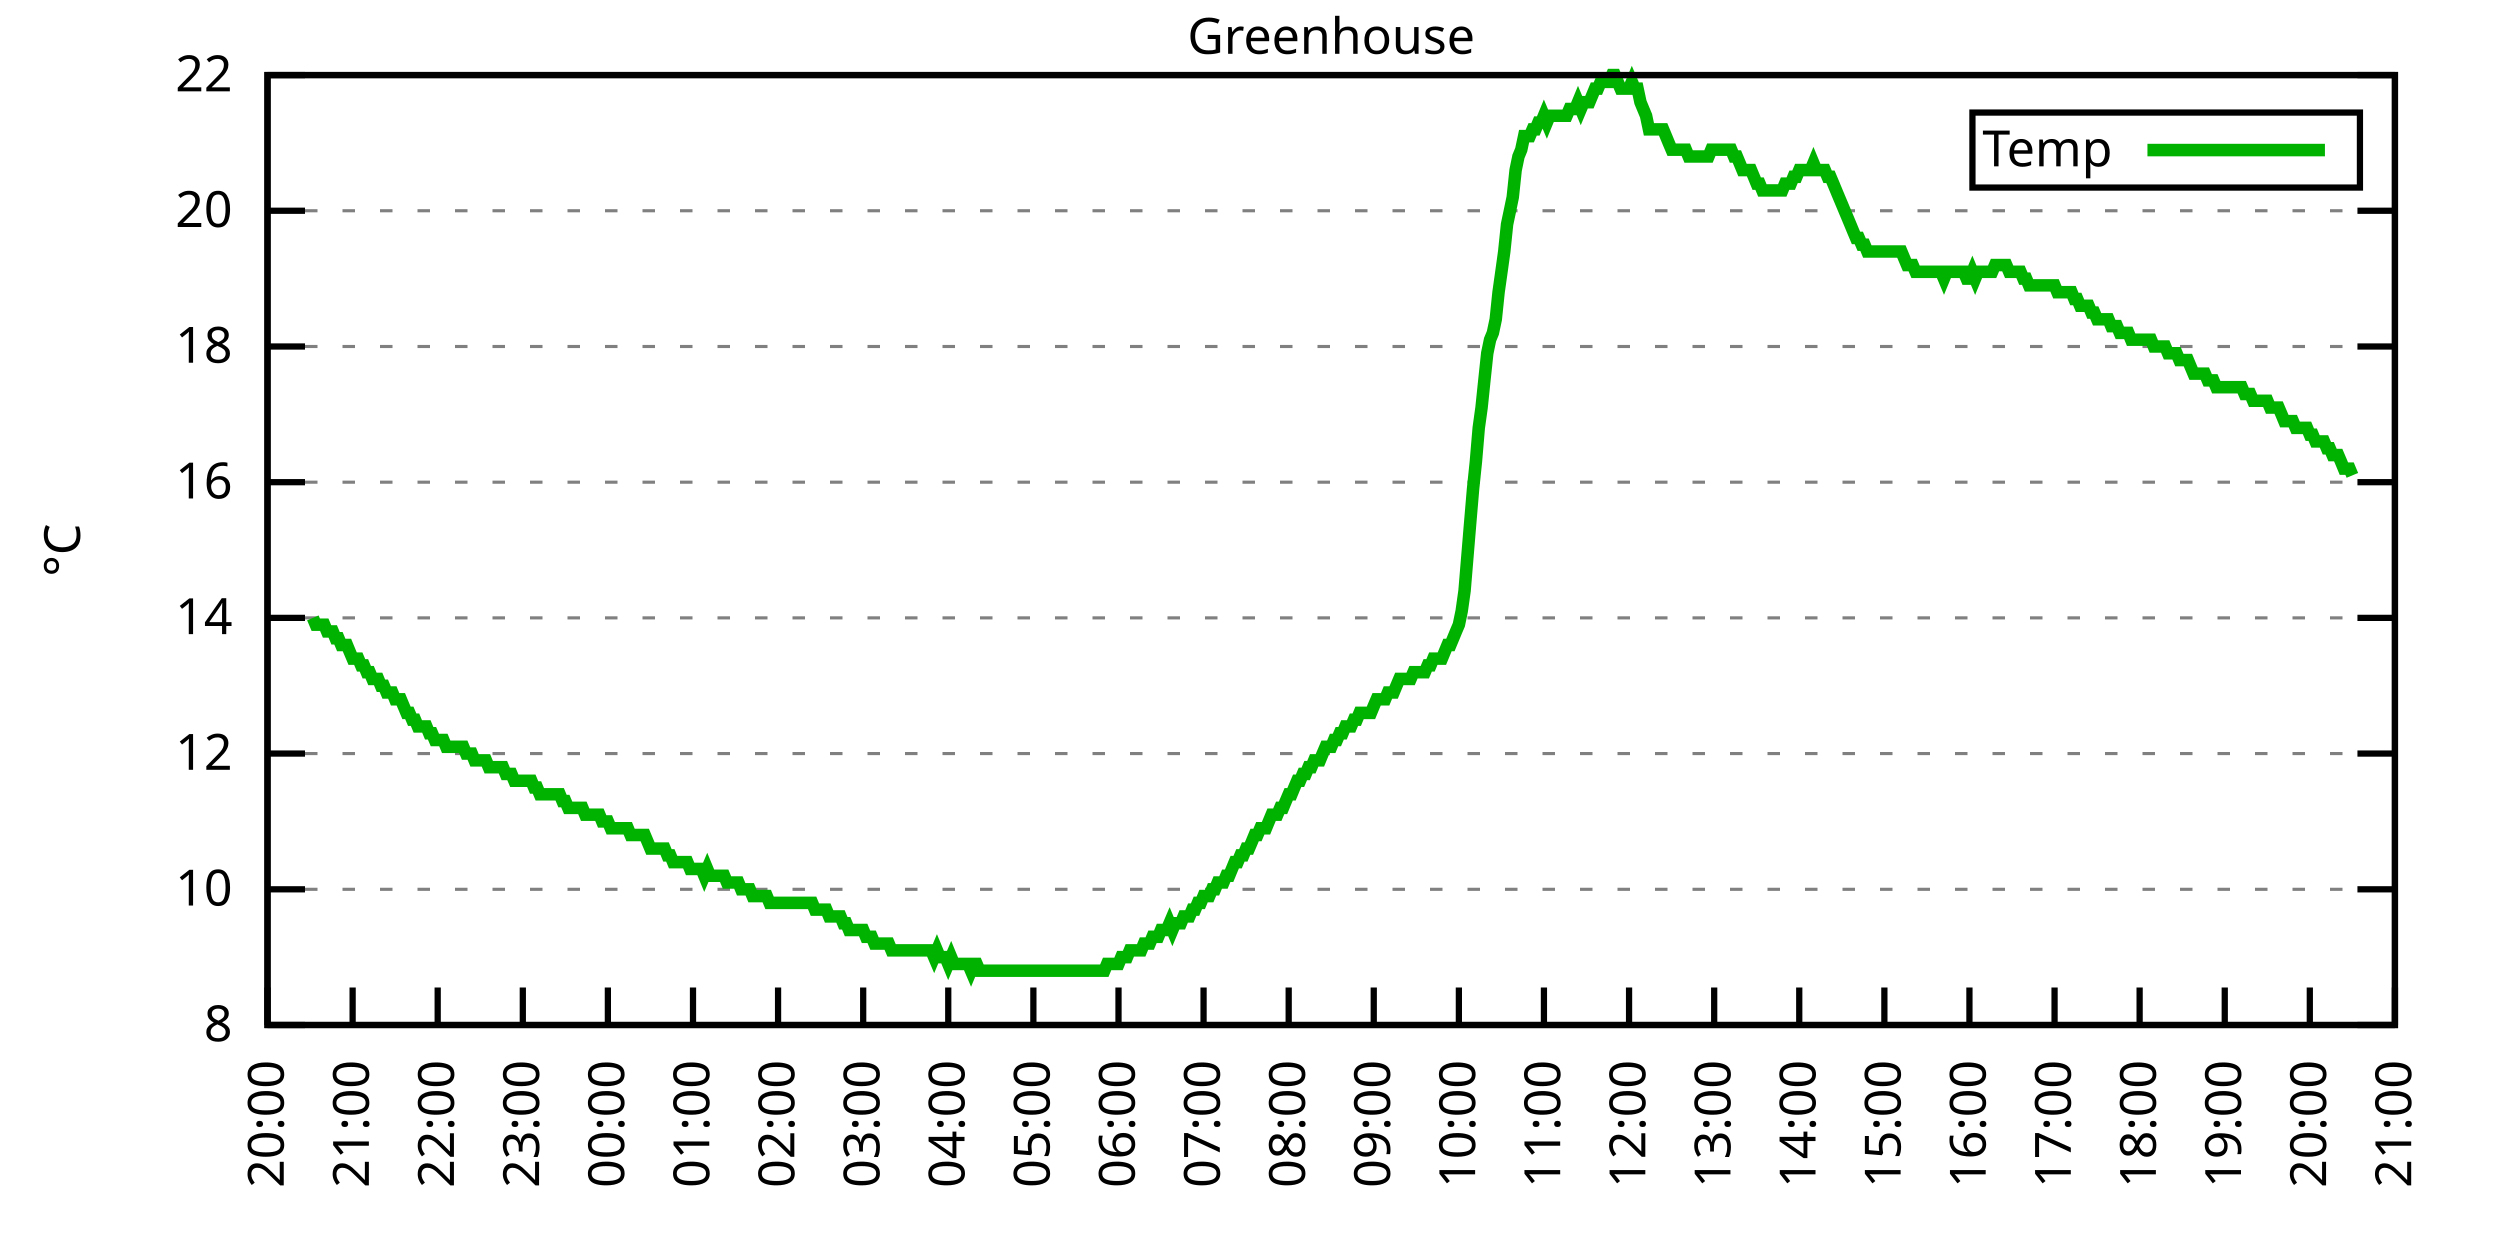
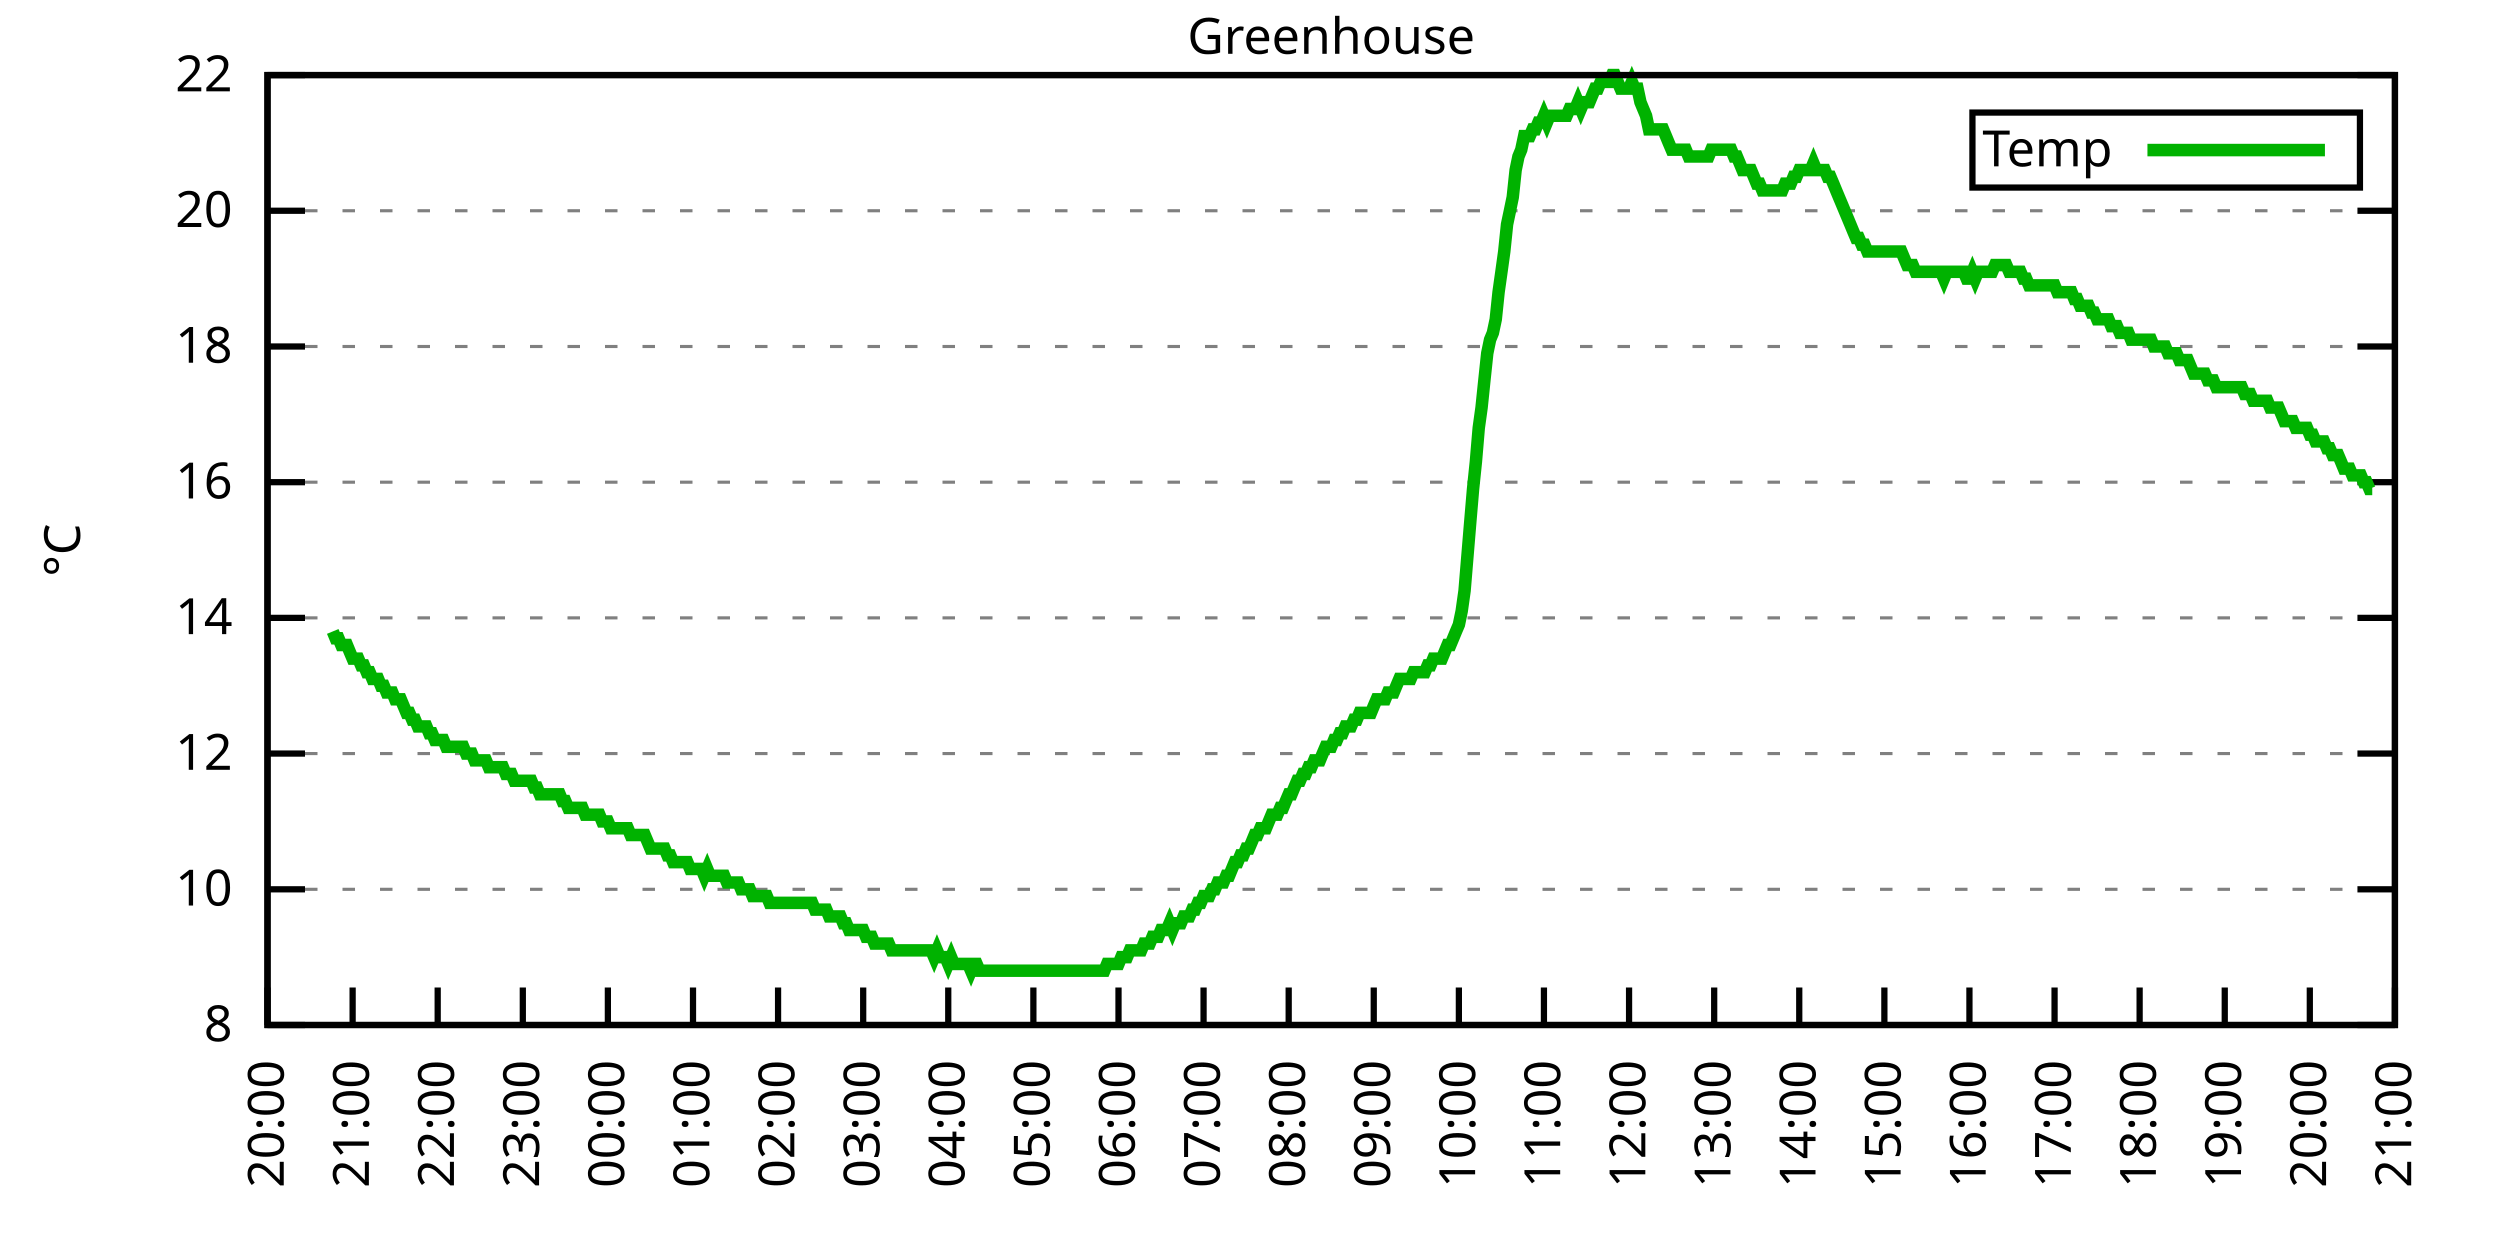
<svg xmlns="http://www.w3.org/2000/svg" xmlns:xlink="http://www.w3.org/1999/xlink" width="400" height="200" viewBox="0 0 400 200">
  <g id="gnuplot_canvas">
    <rect x="0" y="0" width="400" height="200" fill="none" />
    <defs>
      <circle id="gpDot" r="0.5" stroke-width="0.5" stroke="currentColor" />
      <path id="gpPt0" stroke-width="0.333" stroke="currentColor" d="M-1,0 h2 M0,-1 v2" />
      <path id="gpPt1" stroke-width="0.333" stroke="currentColor" d="M-1,-1 L1,1 M1,-1 L-1,1" />
      <path id="gpPt2" stroke-width="0.333" stroke="currentColor" d="M-1,0 L1,0 M0,-1 L0,1 M-1,-1 L1,1 M-1,1 L1,-1" />
      <rect id="gpPt3" stroke-width="0.333" stroke="currentColor" x="-1" y="-1" width="2" height="2" />
      <rect id="gpPt4" stroke-width="0.333" stroke="currentColor" fill="currentColor" x="-1" y="-1" width="2" height="2" />
      <circle id="gpPt5" stroke-width="0.333" stroke="currentColor" cx="0" cy="0" r="1" />
      <use xlink:href="#gpPt5" id="gpPt6" fill="currentColor" stroke="none" />
      <path id="gpPt7" stroke-width="0.333" stroke="currentColor" d="M0,-1.33 L-1.33,0.67 L1.33,0.67 z" />
      <use xlink:href="#gpPt7" id="gpPt8" fill="currentColor" stroke="none" />
      <use xlink:href="#gpPt7" id="gpPt9" stroke="currentColor" transform="rotate(180)" />
      <use xlink:href="#gpPt9" id="gpPt10" fill="currentColor" stroke="none" />
      <use xlink:href="#gpPt3" id="gpPt11" stroke="currentColor" transform="rotate(45)" />
      <use xlink:href="#gpPt11" id="gpPt12" fill="currentColor" stroke="none" />
      <path id="gpPt13" stroke-width="0.333" stroke="currentColor" d="M0,1.330 L1.265,0.411 L0.782,-1.067 L-0.782,-1.076 L-1.265,0.411 z" />
      <use xlink:href="#gpPt13" id="gpPt14" fill="currentColor" stroke="none" />
      <filter id="textbox" filterUnits="objectBoundingBox" x="0" y="0" height="1" width="1">
        <feFlood flood-color="white" flood-opacity="1" result="bgnd" />
        <feComposite in="SourceGraphic" in2="bgnd" operator="atop" />
      </filter>
      <filter id="greybox" filterUnits="objectBoundingBox" x="0" y="0" height="1" width="1">
        <feFlood flood-color="lightgrey" flood-opacity="1" result="grey" />
        <feComposite in="SourceGraphic" in2="grey" operator="atop" />
      </filter>
    </defs>
    <g fill="none" color="white" stroke="currentColor" stroke-width="1.00" stroke-linecap="butt" stroke-linejoin="miter">
</g>
    <g fill="none" color="black" stroke="currentColor" stroke-width="1.00" stroke-linecap="butt" stroke-linejoin="miter">
      <g stroke="none" shape-rendering="crispEdges">
        <polygon fill="rgb(255, 255, 255)" points="42.80,164.00 383.18,164.00 383.18,12.02 42.80,12.02 " />
      </g>
    </g>
    <g fill="none" color="black" stroke="currentColor" stroke-width="1.00" stroke-linecap="butt" stroke-linejoin="miter">
</g>
    <g fill="none" color="black" stroke="black" stroke-width="0.50" stroke-linecap="butt" stroke-linejoin="miter">
</g>
    <g fill="none" color="gray" stroke="currentColor" stroke-width="0.50" stroke-linecap="butt" stroke-linejoin="miter">
      <path stroke="gray" stroke-dasharray="2,4" class="gridline" d="M42.80,164.00 L383.19,164.00  " />
    </g>
    <g fill="none" color="gray" stroke="gray" stroke-width="1.00" stroke-linecap="butt" stroke-linejoin="miter">
</g>
    <g fill="none" color="black" stroke="currentColor" stroke-width="1.00" stroke-linecap="butt" stroke-linejoin="miter">
      <path stroke="black" d="M42.80,164.00 L48.80,164.00 M383.19,164.00 L377.19,164.00  " />
      <g transform="translate(37.20,166.60)" stroke="none" fill="black" font-family="Sans" font-size="8.00" text-anchor="end">
        <text>
          <tspan font-family="Sans"> 8</tspan>
        </text>
      </g>
    </g>
    <g fill="none" color="black" stroke="currentColor" stroke-width="1.00" stroke-linecap="butt" stroke-linejoin="miter">
</g>
    <g fill="none" color="black" stroke="black" stroke-width="0.50" stroke-linecap="butt" stroke-linejoin="miter">
</g>
    <g fill="none" color="gray" stroke="currentColor" stroke-width="0.50" stroke-linecap="butt" stroke-linejoin="miter">
      <path stroke="gray" stroke-dasharray="2,4" class="gridline" d="M42.80,142.29 L383.19,142.29  " />
    </g>
    <g fill="none" color="gray" stroke="gray" stroke-width="1.00" stroke-linecap="butt" stroke-linejoin="miter">
</g>
    <g fill="none" color="black" stroke="currentColor" stroke-width="1.00" stroke-linecap="butt" stroke-linejoin="miter">
      <path stroke="black" d="M42.80,142.29 L48.80,142.29 M383.19,142.29 L377.19,142.29  " />
      <g transform="translate(37.20,144.89)" stroke="none" fill="black" font-family="Sans" font-size="8.00" text-anchor="end">
        <text>
          <tspan font-family="Sans"> 10</tspan>
        </text>
      </g>
    </g>
    <g fill="none" color="black" stroke="currentColor" stroke-width="1.00" stroke-linecap="butt" stroke-linejoin="miter">
</g>
    <g fill="none" color="black" stroke="black" stroke-width="0.50" stroke-linecap="butt" stroke-linejoin="miter">
</g>
    <g fill="none" color="gray" stroke="currentColor" stroke-width="0.50" stroke-linecap="butt" stroke-linejoin="miter">
      <path stroke="gray" stroke-dasharray="2,4" class="gridline" d="M42.80,120.57 L383.19,120.57  " />
    </g>
    <g fill="none" color="gray" stroke="gray" stroke-width="1.00" stroke-linecap="butt" stroke-linejoin="miter">
</g>
    <g fill="none" color="black" stroke="currentColor" stroke-width="1.00" stroke-linecap="butt" stroke-linejoin="miter">
      <path stroke="black" d="M42.80,120.57 L48.80,120.57 M383.19,120.57 L377.19,120.57  " />
      <g transform="translate(37.20,123.17)" stroke="none" fill="black" font-family="Sans" font-size="8.00" text-anchor="end">
        <text>
          <tspan font-family="Sans"> 12</tspan>
        </text>
      </g>
    </g>
    <g fill="none" color="black" stroke="currentColor" stroke-width="1.00" stroke-linecap="butt" stroke-linejoin="miter">
</g>
    <g fill="none" color="black" stroke="black" stroke-width="0.50" stroke-linecap="butt" stroke-linejoin="miter">
</g>
    <g fill="none" color="gray" stroke="currentColor" stroke-width="0.50" stroke-linecap="butt" stroke-linejoin="miter">
      <path stroke="gray" stroke-dasharray="2,4" class="gridline" d="M42.80,98.86 L383.19,98.86  " />
    </g>
    <g fill="none" color="gray" stroke="gray" stroke-width="1.00" stroke-linecap="butt" stroke-linejoin="miter">
</g>
    <g fill="none" color="black" stroke="currentColor" stroke-width="1.00" stroke-linecap="butt" stroke-linejoin="miter">
      <path stroke="black" d="M42.80,98.86 L48.80,98.86 M383.19,98.86 L377.19,98.86  " />
      <g transform="translate(37.20,101.46)" stroke="none" fill="black" font-family="Sans" font-size="8.00" text-anchor="end">
        <text>
          <tspan font-family="Sans"> 14</tspan>
        </text>
      </g>
    </g>
    <g fill="none" color="black" stroke="currentColor" stroke-width="1.00" stroke-linecap="butt" stroke-linejoin="miter">
</g>
    <g fill="none" color="black" stroke="black" stroke-width="0.50" stroke-linecap="butt" stroke-linejoin="miter">
</g>
    <g fill="none" color="gray" stroke="currentColor" stroke-width="0.50" stroke-linecap="butt" stroke-linejoin="miter">
      <path stroke="gray" stroke-dasharray="2,4" class="gridline" d="M42.80,77.15 L383.19,77.15  " />
    </g>
    <g fill="none" color="gray" stroke="gray" stroke-width="1.00" stroke-linecap="butt" stroke-linejoin="miter">
</g>
    <g fill="none" color="black" stroke="currentColor" stroke-width="1.00" stroke-linecap="butt" stroke-linejoin="miter">
      <path stroke="black" d="M42.80,77.15 L48.80,77.15 M383.19,77.15 L377.19,77.15  " />
      <g transform="translate(37.20,79.75)" stroke="none" fill="black" font-family="Sans" font-size="8.00" text-anchor="end">
        <text>
          <tspan font-family="Sans"> 16</tspan>
        </text>
      </g>
    </g>
    <g fill="none" color="black" stroke="currentColor" stroke-width="1.00" stroke-linecap="butt" stroke-linejoin="miter">
</g>
    <g fill="none" color="black" stroke="black" stroke-width="0.50" stroke-linecap="butt" stroke-linejoin="miter">
</g>
    <g fill="none" color="gray" stroke="currentColor" stroke-width="0.50" stroke-linecap="butt" stroke-linejoin="miter">
      <path stroke="gray" stroke-dasharray="2,4" class="gridline" d="M42.80,55.44 L383.19,55.44  " />
    </g>
    <g fill="none" color="gray" stroke="gray" stroke-width="1.00" stroke-linecap="butt" stroke-linejoin="miter">
</g>
    <g fill="none" color="black" stroke="currentColor" stroke-width="1.00" stroke-linecap="butt" stroke-linejoin="miter">
      <path stroke="black" d="M42.80,55.44 L48.80,55.44 M383.19,55.44 L377.19,55.44  " />
      <g transform="translate(37.20,58.04)" stroke="none" fill="black" font-family="Sans" font-size="8.00" text-anchor="end">
        <text>
          <tspan font-family="Sans"> 18</tspan>
        </text>
      </g>
    </g>
    <g fill="none" color="black" stroke="currentColor" stroke-width="1.00" stroke-linecap="butt" stroke-linejoin="miter">
</g>
    <g fill="none" color="black" stroke="black" stroke-width="0.50" stroke-linecap="butt" stroke-linejoin="miter">
</g>
    <g fill="none" color="gray" stroke="currentColor" stroke-width="0.50" stroke-linecap="butt" stroke-linejoin="miter">
      <path stroke="gray" stroke-dasharray="2,4" class="gridline" d="M42.80,33.72 L383.19,33.72  " />
    </g>
    <g fill="none" color="gray" stroke="gray" stroke-width="1.00" stroke-linecap="butt" stroke-linejoin="miter">
</g>
    <g fill="none" color="black" stroke="currentColor" stroke-width="1.00" stroke-linecap="butt" stroke-linejoin="miter">
      <path stroke="black" d="M42.80,33.72 L48.80,33.72 M383.19,33.72 L377.19,33.72  " />
      <g transform="translate(37.20,36.32)" stroke="none" fill="black" font-family="Sans" font-size="8.00" text-anchor="end">
        <text>
          <tspan font-family="Sans"> 20</tspan>
        </text>
      </g>
    </g>
    <g fill="none" color="black" stroke="currentColor" stroke-width="1.00" stroke-linecap="butt" stroke-linejoin="miter">
</g>
    <g fill="none" color="black" stroke="black" stroke-width="0.50" stroke-linecap="butt" stroke-linejoin="miter">
</g>
    <g fill="none" color="gray" stroke="currentColor" stroke-width="0.50" stroke-linecap="butt" stroke-linejoin="miter">
      <path stroke="gray" stroke-dasharray="2,4" class="gridline" d="M42.80,12.01 L383.19,12.01  " />
    </g>
    <g fill="none" color="gray" stroke="gray" stroke-width="1.00" stroke-linecap="butt" stroke-linejoin="miter">
</g>
    <g fill="none" color="black" stroke="currentColor" stroke-width="1.00" stroke-linecap="butt" stroke-linejoin="miter">
      <path stroke="black" d="M42.80,12.01 L48.80,12.01 M383.19,12.01 L377.19,12.01  " />
      <g transform="translate(37.20,14.61)" stroke="none" fill="black" font-family="Sans" font-size="8.00" text-anchor="end">
        <text>
          <tspan font-family="Sans"> 22</tspan>
        </text>
      </g>
    </g>
    <g fill="none" color="black" stroke="currentColor" stroke-width="1.00" stroke-linecap="butt" stroke-linejoin="miter">
      <path stroke="black" d="M42.80,164.00 L42.80,158.00  " />
      <g transform="translate(45.40,169.60) rotate(270.00)" stroke="none" fill="black" font-family="Sans" font-size="8.00" text-anchor="end">
        <text>
          <tspan font-family="Sans">20:00</tspan>
        </text>
      </g>
    </g>
    <g fill="none" color="black" stroke="currentColor" stroke-width="1.00" stroke-linecap="butt" stroke-linejoin="miter">
      <path stroke="black" d="M56.42,164.00 L56.42,158.00  " />
      <g transform="translate(59.02,169.60) rotate(270.00)" stroke="none" fill="black" font-family="Sans" font-size="8.00" text-anchor="end">
        <text>
          <tspan font-family="Sans">21:00</tspan>
        </text>
      </g>
    </g>
    <g fill="none" color="black" stroke="currentColor" stroke-width="1.00" stroke-linecap="butt" stroke-linejoin="miter">
      <path stroke="black" d="M70.03,164.00 L70.03,158.00  " />
      <g transform="translate(72.63,169.60) rotate(270.00)" stroke="none" fill="black" font-family="Sans" font-size="8.00" text-anchor="end">
        <text>
          <tspan font-family="Sans">22:00</tspan>
        </text>
      </g>
    </g>
    <g fill="none" color="black" stroke="currentColor" stroke-width="1.00" stroke-linecap="butt" stroke-linejoin="miter">
      <path stroke="black" d="M83.65,164.00 L83.65,158.00  " />
      <g transform="translate(86.25,169.60) rotate(270.00)" stroke="none" fill="black" font-family="Sans" font-size="8.00" text-anchor="end">
        <text>
          <tspan font-family="Sans">23:00</tspan>
        </text>
      </g>
    </g>
    <g fill="none" color="black" stroke="currentColor" stroke-width="1.00" stroke-linecap="butt" stroke-linejoin="miter">
      <path stroke="black" d="M97.26,164.00 L97.26,158.00  " />
      <g transform="translate(99.86,169.60) rotate(270.00)" stroke="none" fill="black" font-family="Sans" font-size="8.00" text-anchor="end">
        <text>
          <tspan font-family="Sans">00:00</tspan>
        </text>
      </g>
    </g>
    <g fill="none" color="black" stroke="currentColor" stroke-width="1.00" stroke-linecap="butt" stroke-linejoin="miter">
      <path stroke="black" d="M110.88,164.00 L110.88,158.00  " />
      <g transform="translate(113.48,169.60) rotate(270.00)" stroke="none" fill="black" font-family="Sans" font-size="8.00" text-anchor="end">
        <text>
          <tspan font-family="Sans">01:00</tspan>
        </text>
      </g>
    </g>
    <g fill="none" color="black" stroke="currentColor" stroke-width="1.00" stroke-linecap="butt" stroke-linejoin="miter">
      <path stroke="black" d="M124.49,164.00 L124.49,158.00  " />
      <g transform="translate(127.09,169.60) rotate(270.00)" stroke="none" fill="black" font-family="Sans" font-size="8.00" text-anchor="end">
        <text>
          <tspan font-family="Sans">02:00</tspan>
        </text>
      </g>
    </g>
    <g fill="none" color="black" stroke="currentColor" stroke-width="1.00" stroke-linecap="butt" stroke-linejoin="miter">
      <path stroke="black" d="M138.11,164.00 L138.11,158.00  " />
      <g transform="translate(140.71,169.60) rotate(270.00)" stroke="none" fill="black" font-family="Sans" font-size="8.00" text-anchor="end">
        <text>
          <tspan font-family="Sans">03:00</tspan>
        </text>
      </g>
    </g>
    <g fill="none" color="black" stroke="currentColor" stroke-width="1.00" stroke-linecap="butt" stroke-linejoin="miter">
      <path stroke="black" d="M151.72,164.00 L151.72,158.00  " />
      <g transform="translate(154.32,169.60) rotate(270.00)" stroke="none" fill="black" font-family="Sans" font-size="8.00" text-anchor="end">
        <text>
          <tspan font-family="Sans">04:00</tspan>
        </text>
      </g>
    </g>
    <g fill="none" color="black" stroke="currentColor" stroke-width="1.00" stroke-linecap="butt" stroke-linejoin="miter">
      <path stroke="black" d="M165.34,164.00 L165.34,158.00  " />
      <g transform="translate(167.94,169.60) rotate(270.00)" stroke="none" fill="black" font-family="Sans" font-size="8.00" text-anchor="end">
        <text>
          <tspan font-family="Sans">05:00</tspan>
        </text>
      </g>
    </g>
    <g fill="none" color="black" stroke="currentColor" stroke-width="1.00" stroke-linecap="butt" stroke-linejoin="miter">
      <path stroke="black" d="M178.96,164.00 L178.96,158.00  " />
      <g transform="translate(181.56,169.60) rotate(270.00)" stroke="none" fill="black" font-family="Sans" font-size="8.00" text-anchor="end">
        <text>
          <tspan font-family="Sans">06:00</tspan>
        </text>
      </g>
    </g>
    <g fill="none" color="black" stroke="currentColor" stroke-width="1.00" stroke-linecap="butt" stroke-linejoin="miter">
      <path stroke="black" d="M192.57,164.00 L192.57,158.00  " />
      <g transform="translate(195.17,169.60) rotate(270.00)" stroke="none" fill="black" font-family="Sans" font-size="8.00" text-anchor="end">
        <text>
          <tspan font-family="Sans">07:00</tspan>
        </text>
      </g>
    </g>
    <g fill="none" color="black" stroke="currentColor" stroke-width="1.00" stroke-linecap="butt" stroke-linejoin="miter">
      <path stroke="black" d="M206.19,164.00 L206.19,158.00  " />
      <g transform="translate(208.79,169.60) rotate(270.00)" stroke="none" fill="black" font-family="Sans" font-size="8.00" text-anchor="end">
        <text>
          <tspan font-family="Sans">08:00</tspan>
        </text>
      </g>
    </g>
    <g fill="none" color="black" stroke="currentColor" stroke-width="1.00" stroke-linecap="butt" stroke-linejoin="miter">
      <path stroke="black" d="M219.80,164.00 L219.80,158.00  " />
      <g transform="translate(222.40,169.60) rotate(270.00)" stroke="none" fill="black" font-family="Sans" font-size="8.00" text-anchor="end">
        <text>
          <tspan font-family="Sans">09:00</tspan>
        </text>
      </g>
    </g>
    <g fill="none" color="black" stroke="currentColor" stroke-width="1.00" stroke-linecap="butt" stroke-linejoin="miter">
      <path stroke="black" d="M233.42,164.00 L233.42,158.00  " />
      <g transform="translate(236.02,169.60) rotate(270.00)" stroke="none" fill="black" font-family="Sans" font-size="8.00" text-anchor="end">
        <text>
          <tspan font-family="Sans">10:00</tspan>
        </text>
      </g>
    </g>
    <g fill="none" color="black" stroke="currentColor" stroke-width="1.00" stroke-linecap="butt" stroke-linejoin="miter">
      <path stroke="black" d="M247.03,164.00 L247.03,158.00  " />
      <g transform="translate(249.63,169.60) rotate(270.00)" stroke="none" fill="black" font-family="Sans" font-size="8.00" text-anchor="end">
        <text>
          <tspan font-family="Sans">11:00</tspan>
        </text>
      </g>
    </g>
    <g fill="none" color="black" stroke="currentColor" stroke-width="1.00" stroke-linecap="butt" stroke-linejoin="miter">
      <path stroke="black" d="M260.65,164.00 L260.65,158.00  " />
      <g transform="translate(263.25,169.60) rotate(270.00)" stroke="none" fill="black" font-family="Sans" font-size="8.00" text-anchor="end">
        <text>
          <tspan font-family="Sans">12:00</tspan>
        </text>
      </g>
    </g>
    <g fill="none" color="black" stroke="currentColor" stroke-width="1.00" stroke-linecap="butt" stroke-linejoin="miter">
      <path stroke="black" d="M274.27,164.00 L274.27,158.00  " />
      <g transform="translate(276.87,169.60) rotate(270.00)" stroke="none" fill="black" font-family="Sans" font-size="8.00" text-anchor="end">
        <text>
          <tspan font-family="Sans">13:00</tspan>
        </text>
      </g>
    </g>
    <g fill="none" color="black" stroke="currentColor" stroke-width="1.00" stroke-linecap="butt" stroke-linejoin="miter">
      <path stroke="black" d="M287.88,164.00 L287.88,158.00  " />
      <g transform="translate(290.48,169.60) rotate(270.00)" stroke="none" fill="black" font-family="Sans" font-size="8.00" text-anchor="end">
        <text>
          <tspan font-family="Sans">14:00</tspan>
        </text>
      </g>
    </g>
    <g fill="none" color="black" stroke="currentColor" stroke-width="1.00" stroke-linecap="butt" stroke-linejoin="miter">
      <path stroke="black" d="M301.50,164.00 L301.50,158.00  " />
      <g transform="translate(304.10,169.60) rotate(270.00)" stroke="none" fill="black" font-family="Sans" font-size="8.00" text-anchor="end">
        <text>
          <tspan font-family="Sans">15:00</tspan>
        </text>
      </g>
    </g>
    <g fill="none" color="black" stroke="currentColor" stroke-width="1.00" stroke-linecap="butt" stroke-linejoin="miter">
      <path stroke="black" d="M315.11,164.00 L315.11,158.00  " />
      <g transform="translate(317.71,169.60) rotate(270.00)" stroke="none" fill="black" font-family="Sans" font-size="8.00" text-anchor="end">
        <text>
          <tspan font-family="Sans">16:00</tspan>
        </text>
      </g>
    </g>
    <g fill="none" color="black" stroke="currentColor" stroke-width="1.00" stroke-linecap="butt" stroke-linejoin="miter">
      <path stroke="black" d="M328.73,164.00 L328.73,158.00  " />
      <g transform="translate(331.33,169.60) rotate(270.00)" stroke="none" fill="black" font-family="Sans" font-size="8.00" text-anchor="end">
        <text>
          <tspan font-family="Sans">17:00</tspan>
        </text>
      </g>
    </g>
    <g fill="none" color="black" stroke="currentColor" stroke-width="1.00" stroke-linecap="butt" stroke-linejoin="miter">
      <path stroke="black" d="M342.34,164.00 L342.34,158.00  " />
      <g transform="translate(344.94,169.60) rotate(270.00)" stroke="none" fill="black" font-family="Sans" font-size="8.00" text-anchor="end">
        <text>
          <tspan font-family="Sans">18:00</tspan>
        </text>
      </g>
    </g>
    <g fill="none" color="black" stroke="currentColor" stroke-width="1.00" stroke-linecap="butt" stroke-linejoin="miter">
      <path stroke="black" d="M355.96,164.00 L355.96,158.00  " />
      <g transform="translate(358.56,169.60) rotate(270.00)" stroke="none" fill="black" font-family="Sans" font-size="8.00" text-anchor="end">
        <text>
          <tspan font-family="Sans">19:00</tspan>
        </text>
      </g>
    </g>
    <g fill="none" color="black" stroke="currentColor" stroke-width="1.00" stroke-linecap="butt" stroke-linejoin="miter">
      <path stroke="black" d="M369.57,164.00 L369.57,158.00  " />
      <g transform="translate(372.17,169.60) rotate(270.00)" stroke="none" fill="black" font-family="Sans" font-size="8.00" text-anchor="end">
        <text>
          <tspan font-family="Sans">20:00</tspan>
        </text>
      </g>
    </g>
    <g fill="none" color="black" stroke="currentColor" stroke-width="1.00" stroke-linecap="butt" stroke-linejoin="miter">
      <path stroke="black" d="M383.19,164.00 L383.19,158.00  " />
      <g transform="translate(385.79,169.60) rotate(270.00)" stroke="none" fill="black" font-family="Sans" font-size="8.00" text-anchor="end">
        <text>
          <tspan font-family="Sans">21:00</tspan>
        </text>
      </g>
    </g>
    <g fill="none" color="black" stroke="currentColor" stroke-width="1.00" stroke-linecap="butt" stroke-linejoin="miter">
</g>
    <g fill="none" color="black" stroke="currentColor" stroke-width="1.00" stroke-linecap="butt" stroke-linejoin="miter">
      <path stroke="black" d="M42.80,12.01 L42.80,164.00 L383.19,164.00 L383.19,12.01 L42.80,12.01 Z  " />
    </g>
    <g fill="none" color="black" stroke="currentColor" stroke-width="1.00" stroke-linecap="butt" stroke-linejoin="miter">
</g>
    <g fill="none" color="black" stroke="currentColor" stroke-width="1.00" stroke-linecap="butt" stroke-linejoin="miter">
      <path stroke="black" d="M315.59,30.01 L315.59,18.01 L377.59,18.01 L377.59,30.01 L315.59,30.01 Z  " />
    </g>
    <g id="Greenhouse_plot_1">
      <g fill="none" color="white" stroke="black" stroke-width="2.00" stroke-linecap="butt" stroke-linejoin="miter">
</g>
      <g fill="none" color="black" stroke="currentColor" stroke-width="2.00" stroke-linecap="butt" stroke-linejoin="miter">
        <g transform="translate(337.99,26.61)" stroke="none" fill="black" font-family="Sans" font-size="8.00" text-anchor="end">
          <text>
            <tspan font-family="Sans">Temp</tspan>
          </text>
        </g>
      </g>
      <g fill="none" color="black" stroke="currentColor" stroke-width="2.00" stroke-linecap="butt" stroke-linejoin="miter">
-         <path stroke="rgb(  0, 178,   0)" d="M343.59,24.01 L371.99,24.01 M50.06,98.86 L50.52,99.95 L50.97,99.95 L51.42,99.95 L51.88,99.95 L52.33,101.03   L52.78,101.03 L53.24,101.03 L53.69,102.12 L54.15,102.12 L54.60,103.20 L55.05,103.20 L55.51,103.20 L55.96,104.29   L56.42,105.38 L56.87,105.38 L57.32,105.38 L57.78,106.46 L58.23,106.46 L58.68,107.55 L59.14,107.55 L59.59,108.63   L60.05,108.63 L60.50,108.63 L60.95,109.72 L61.41,109.72 L61.86,110.80 L62.32,110.80 L62.77,110.80 L63.22,111.89   L63.68,111.89 L64.13,111.89 L64.58,112.97 L65.04,114.06 L65.49,114.06 L65.95,115.15 L66.40,115.15 L66.85,116.23   L67.31,116.23 L67.76,116.23 L68.22,116.23 L68.67,117.32 L69.12,117.32 L69.58,118.40 L70.03,118.40 L70.49,118.40   L70.94,118.40 L71.39,119.49 L71.85,119.49 L72.30,119.49 L72.75,119.49 L73.21,119.49 L73.66,119.49 L74.12,119.49   L74.57,120.57 L75.02,120.57 L75.48,120.57 L75.93,121.66 L76.39,121.66 L76.84,121.66 L77.29,121.66 L77.75,121.66   L78.20,122.75 L78.65,122.75 L79.11,122.75 L79.56,122.75 L80.02,122.75 L80.47,122.75 L80.92,123.83 L81.38,123.83   L81.83,123.83 L82.29,124.92 L82.74,124.92 L83.19,124.92 L83.65,124.92 L84.10,124.92 L84.55,124.92 L85.01,124.92   L85.46,126.00 L85.92,126.00 L86.37,127.09 L86.82,127.09 L87.28,127.09 L87.73,127.09 L88.19,127.09 L88.64,127.09   L89.09,127.09 L89.55,127.09 L90.00,128.17 L90.45,128.17 L90.91,129.26 L91.36,129.26 L91.82,129.26 L92.27,129.26   L92.72,129.26 L93.18,129.26 L93.63,130.35 L94.09,130.35 L94.54,130.35 L94.99,130.35 L95.45,130.35 L95.90,130.35   L96.35,131.43 L96.81,131.43 L97.26,131.43 L97.72,132.52 L98.17,132.52 L98.62,132.52 L99.08,132.52 L99.53,132.52   L99.99,132.52 L100.44,132.52 L100.89,133.60 L101.35,133.60 L101.80,133.60 L102.25,133.60 L102.71,133.60 L103.16,133.60   L103.62,134.69 L104.07,135.77 L104.52,135.77 L104.98,135.77 L105.43,135.77 L105.89,135.77 L106.34,135.77 L106.79,136.86   L107.25,136.86 L107.70,137.94 L108.15,137.94 L108.61,137.94 L109.06,137.94 L109.52,137.94 L109.97,137.94 L110.42,139.03   L110.88,139.03 L111.33,139.03 L111.79,139.03 L112.24,139.03 L112.69,140.12 L113.15,139.03 L113.60,140.12 L114.05,140.12   L114.51,140.12 L114.96,140.12 L115.42,140.12 L115.87,140.12 L116.32,141.20 L116.78,141.20 L117.23,141.20 L117.69,141.20   L118.14,141.20 L118.59,142.29 L119.05,142.29 L119.50,142.29 L119.96,142.29 L120.41,143.37 L120.86,143.37 L121.32,143.37   L121.77,143.37 L122.22,143.37 L122.68,143.37 L123.13,144.46 L123.59,144.46 L124.04,144.46 L124.49,144.46 L124.95,144.46   L125.40,144.46 L125.86,144.46 L126.31,144.46 L126.76,144.46 L127.22,144.46 L127.67,144.46 L128.12,144.46 L128.58,144.46   L129.03,144.46 L129.49,144.46 L129.94,144.46 L130.39,145.54 L130.85,145.54 L131.30,145.54 L131.76,145.54 L132.21,145.54   L132.66,146.63 L133.12,146.63 L133.57,146.63 L134.02,146.63 L134.48,146.63 L134.93,147.72 L135.39,147.72 L135.84,148.80   L136.29,148.80 L136.75,148.80 L137.20,148.80 L137.66,148.80 L138.11,148.80 L138.56,149.89 L139.02,149.89 L139.47,149.89   L139.92,150.97 L140.38,150.97 L140.83,150.97 L141.29,150.97 L141.74,150.97 L142.19,150.97 L142.65,152.06 L143.10,152.06   L143.56,152.06 L144.01,152.06 L144.46,152.06 L144.92,152.06 L145.37,152.06 L145.82,152.06 L146.28,152.06 L146.73,152.06   L147.19,152.06 L147.64,152.06 L148.09,152.06 L148.55,152.06 L149.00,152.06 L149.46,153.14 L149.91,152.06 L150.36,153.14   L150.82,153.14 L151.27,153.14 L151.72,154.23 L152.18,153.14 L152.63,154.23 L153.09,154.23 L153.54,154.23 L153.99,154.23   L154.45,154.23 L154.90,154.23 L155.36,155.31 L155.81,154.23 L156.26,154.23 L156.72,155.31 L157.17,155.31 L157.62,155.31   L158.08,155.31 L158.53,155.31 L158.99,155.31 L159.44,155.31 L159.89,155.31 L160.35,155.31 L160.80,155.31 L161.26,155.31   L161.71,155.31 L162.16,155.31 L162.62,155.31 L163.07,155.31 L163.52,155.31 L163.98,155.31 L164.43,155.31 L164.89,155.31   L165.34,155.31 L165.79,155.31 L166.25,155.31 L166.70,155.31 L167.16,155.31 L167.61,155.31 L168.06,155.31 L168.52,155.31   L168.97,155.31 L169.43,155.31 L169.88,155.31 L170.33,155.31 L170.79,155.31 L171.24,155.31 L171.69,155.31 L172.15,155.31   L172.60,155.31 L173.06,155.31 L173.51,155.31 L173.96,155.31 L174.42,155.31 L174.87,155.31 L175.33,155.31 L175.78,155.31   L176.23,155.31 L176.69,155.31 L177.14,154.23 L177.59,154.23 L178.05,154.23 L178.50,154.23 L178.96,154.23 L179.41,153.14   L179.86,153.14 L180.32,153.14 L180.77,152.06 L181.23,152.06 L181.68,152.06 L182.13,152.06 L182.59,152.06 L183.04,150.97   L183.49,150.97 L183.95,150.97 L184.40,149.89 L184.86,149.89 L185.31,149.89 L185.76,148.80 L186.22,148.80 L186.67,148.80   L187.13,147.72 L187.58,148.80 L188.03,147.72 L188.49,147.72 L188.94,147.72 L189.39,146.63 L189.85,146.63 L190.30,146.63   L190.76,145.54 L191.21,145.54 L191.66,144.46 L192.12,144.46 L192.57,143.37 L193.03,143.37 L193.48,143.37 L193.93,142.29   L194.39,142.29 L194.84,141.20 L195.29,141.20 L195.75,141.20 L196.20,140.12 L196.66,140.12 L197.11,139.03 L197.56,137.94   L198.02,137.94 L198.47,136.86 L198.93,136.86 L199.38,135.77 L199.83,135.77 L200.29,134.69 L200.74,133.60 L201.19,133.60   L201.65,132.52 L202.10,132.52 L202.56,132.52 L203.01,131.43 L203.46,130.35 L203.92,130.35 L204.37,130.35 L204.83,129.26   L205.28,129.26 L205.73,128.17 L206.19,127.09 L206.64,127.09 L207.09,126.00 L207.55,124.92 L208.00,124.92 L208.46,123.83   L208.91,123.83 L209.36,122.75 L209.82,122.75 L210.27,121.66 L210.73,121.66 L211.18,121.66 L211.63,120.57 L212.09,119.49   L212.54,119.49 L213.00,119.49 L213.45,118.40 L213.90,118.40 L214.36,117.32 L214.81,117.32 L215.26,116.23 L215.72,116.23   L216.17,116.23 L216.63,115.15 L217.08,115.15 L217.53,114.06 L217.99,114.06 L218.44,114.06 L218.90,114.06 L219.35,114.06   L219.80,112.97 L220.26,111.89 L220.71,111.89 L221.16,111.89 L221.62,111.89 L222.07,110.80 L222.53,110.80 L222.98,110.80   L223.43,109.72 L223.89,108.63 L224.34,108.63 L224.80,108.63 L225.25,108.63 L225.70,108.63 L226.16,107.55 L226.61,107.55   L227.06,107.55 L227.52,107.55 L227.97,107.55 L228.43,106.46 L228.88,106.46 L229.33,105.38 L229.79,105.38 L230.24,105.38   L230.70,105.38 L231.15,104.29 L231.60,103.20 L232.06,103.20 L232.51,102.12 L232.96,101.03 L233.42,99.95 L233.87,97.78   L234.33,94.52 L234.78,89.09 L235.23,83.66 L235.69,78.23 L236.14,73.89 L236.60,68.46 L237.05,65.21 L237.50,60.86   L237.96,56.52 L238.41,54.35 L238.86,53.26 L239.32,51.09 L239.77,46.75 L240.23,43.49 L240.68,40.24 L241.13,35.89   L241.59,33.72 L242.04,31.55 L242.50,27.21 L242.95,25.04 L243.40,23.95 L243.86,21.78 L244.31,21.78 L244.76,21.78   L245.22,20.70 L245.67,20.70 L246.13,19.61 L246.58,19.61 L247.03,18.52 L247.49,19.61 L247.94,18.52 L248.40,18.52   L248.85,18.52 L249.30,18.52 L249.76,18.52 L250.21,18.52 L250.66,18.52 L251.12,17.44 L251.57,17.44 L252.03,17.44   L252.48,16.35 L252.93,17.44 L253.39,16.35 L253.84,16.35 L254.30,16.35 L254.75,15.27 L255.20,14.18 L255.66,14.18   L256.11,13.10 L256.56,13.10 L257.02,13.10 L257.47,13.10 L257.93,12.01 L258.38,12.01 L258.83,13.10 L259.29,14.18   L259.74,14.18 L260.20,14.18 L260.65,14.18 L261.10,13.10 L261.56,14.18 L262.01,14.18 L262.47,16.35 L262.92,17.44   L263.37,18.52 L263.83,20.70 L264.28,20.70 L264.73,20.70 L265.19,20.70 L265.64,20.70 L266.10,20.70 L266.55,21.78   L267.00,22.87 L267.46,23.95 L267.91,23.95 L268.37,23.95 L268.82,23.95 L269.27,23.95 L269.73,23.95 L270.18,25.04   L270.63,25.04 L271.09,25.04 L271.54,25.04 L272.00,25.04 L272.45,25.04 L272.90,25.04 L273.36,25.04 L273.81,23.95   L274.27,23.95 L274.72,23.95 L275.17,23.95 L275.63,23.95 L276.08,23.95 L276.53,23.95 L276.99,23.95 L277.44,25.04   L277.90,25.04 L278.35,26.12 L278.80,27.21 L279.26,27.21 L279.71,27.21 L280.17,27.21 L280.62,28.29 L281.07,29.38   L281.53,29.38 L281.98,30.47 L282.43,30.47 L282.89,30.47 L283.34,30.47 L283.80,30.47 L284.25,30.47 L284.70,30.47   L285.16,30.47 L285.61,29.38 L286.07,29.38 L286.52,29.38 L286.97,28.29 L287.43,28.29 L287.88,27.21 L288.33,27.21   L288.79,27.21 L289.24,27.21 L289.70,27.21 L290.15,26.12 L290.60,27.21 L291.06,27.21 L291.51,27.21 L291.97,27.21   L292.42,28.29 L292.87,28.29 L293.33,29.38 L293.78,30.47 L294.23,31.55 L294.69,32.64 L295.14,33.72 L295.60,34.81   L296.05,35.89 L296.50,36.98 L296.96,38.07 L297.41,38.07 L297.87,39.15 L298.32,39.15 L298.77,40.24 L299.23,40.24   L299.68,40.24 L300.13,40.24 L300.59,40.24 L301.04,40.24 L301.50,40.24 L301.95,40.24 L302.40,40.24 L302.86,40.24   L303.31,40.24 L303.77,40.24 L304.22,40.24 L304.67,41.32 L305.13,42.41 L305.58,42.41 L306.03,42.41 L306.49,43.49   L306.94,43.49 L307.40,43.49 L307.85,43.49 L308.30,43.49 L308.76,43.49 L309.21,43.49 L309.67,43.49 L310.12,43.49   L310.57,43.49 L311.03,44.58 L311.48,43.49 L311.94,43.49 L312.39,43.49 L312.84,43.49 L313.30,43.49 L313.75,43.49   L314.20,43.49 L314.66,44.58 L315.11,44.58 L315.57,43.49 L316.02,44.58 L316.47,43.49 L316.93,43.49 L317.38,43.49   L317.84,43.49 L318.29,43.49 L318.74,43.49 L319.20,42.41 L319.65,42.41 L320.10,42.41 L320.56,42.41 L321.01,42.41   L321.47,43.49 L321.92,43.49 L322.37,43.49 L322.83,43.49 L323.28,43.49 L323.74,44.58 L324.19,44.58 L324.64,45.66   L325.10,45.66 L325.55,45.66 L326.00,45.66 L326.46,45.66 L326.91,45.66 L327.37,45.66 L327.82,45.66 L328.27,45.66   L328.73,45.66 L329.18,46.75 L329.64,46.75 L330.09,46.75 L330.54,46.75 L331.00,46.75 L331.45,46.75 L331.90,47.84   L332.36,47.84 L332.81,48.92 L333.27,48.92 L333.72,48.92 L334.17,48.92 L334.63,50.01 L335.08,50.01 L335.54,51.09   L335.99,51.09 L336.44,51.09 L336.90,51.09 L337.35,51.09 L337.80,52.18 L338.26,52.18 L338.71,52.18 L339.17,53.26   L339.62,53.26 L340.07,53.26 L340.53,53.26 L340.98,54.35 L341.44,54.35 L341.89,54.35 L342.34,54.35 L342.80,54.35   L343.25,54.35 L343.70,54.35 L344.16,54.35 L344.61,55.44 L345.07,55.44 L345.52,55.44 L345.97,55.44 L346.43,55.44   L346.88,56.52 L347.34,56.52 L347.79,56.52 L348.24,56.52 L348.70,57.61 L349.15,57.61 L349.60,57.61 L350.06,57.61   L350.51,58.69 L350.97,59.78 L351.42,59.78 L351.87,59.78 L352.33,59.78 L352.78,59.78 L353.24,60.86 L353.69,60.86   L354.14,60.86 L354.60,61.95 L355.05,61.95 L355.50,61.95 L355.96,61.95 L356.41,61.95 L356.87,61.95 L357.32,61.95   L357.77,61.95 L358.23,61.95 L358.68,61.95 L359.14,63.04 L359.59,63.04 L360.04,63.04 L360.50,64.12 L360.95,64.12   L361.41,64.12 L361.86,64.12 L362.31,64.12 L362.77,64.12 L363.22,65.21 L363.67,65.21 L364.13,65.21 L364.58,65.21   L365.04,66.29 L365.49,67.38 L365.94,67.38 L366.40,67.38 L366.85,67.38 L367.31,68.46 L367.76,68.46 L368.21,68.46   L368.67,68.46 L369.12,68.46 L369.57,69.55 L370.03,69.55 L370.48,70.63 L370.94,70.63 L371.39,70.63 L371.84,70.63   L372.30,71.72 L372.75,71.72 L373.21,72.81 L373.66,72.81 L374.11,72.81 L374.57,73.89 L375.02,74.98 L375.47,74.98   L375.93,74.98 L376.38,76.06  " />
+         <path stroke="rgb(  0, 178,   0)" d="M343.59,24.01 L371.99,24.01 M53.24,101.03 L53.69,102.12 L54.15,102.12 L54.60,103.20 L55.05,103.20 L55.51,103.20   L55.96,104.29 L56.42,105.38 L56.87,105.38 L57.32,105.38 L57.78,106.46 L58.23,106.46 L58.68,107.55 L59.14,107.55   L59.59,108.63 L60.05,108.63 L60.50,108.63 L60.95,109.72 L61.41,109.72 L61.86,110.80 L62.32,110.80 L62.77,110.80   L63.22,111.89 L63.68,111.89 L64.13,111.89 L64.58,112.97 L65.04,114.06 L65.49,114.06 L65.95,115.15 L66.40,115.15   L66.85,116.23 L67.31,116.23 L67.76,116.23 L68.22,116.23 L68.67,117.32 L69.12,117.32 L69.58,118.40 L70.03,118.40   L70.49,118.40 L70.94,118.40 L71.39,119.49 L71.85,119.49 L72.30,119.49 L72.75,119.49 L73.21,119.49 L73.66,119.49   L74.12,119.49 L74.57,120.57 L75.02,120.57 L75.48,120.57 L75.93,121.66 L76.39,121.66 L76.84,121.66 L77.29,121.66   L77.75,121.66 L78.20,122.75 L78.65,122.75 L79.11,122.75 L79.56,122.75 L80.02,122.75 L80.47,122.75 L80.92,123.83   L81.38,123.83 L81.83,123.83 L82.29,124.92 L82.74,124.92 L83.19,124.92 L83.65,124.92 L84.10,124.92 L84.55,124.92   L85.01,124.92 L85.46,126.00 L85.92,126.00 L86.37,127.09 L86.82,127.09 L87.28,127.09 L87.73,127.09 L88.19,127.09   L88.64,127.09 L89.09,127.09 L89.55,127.09 L90.00,128.17 L90.45,128.17 L90.91,129.26 L91.36,129.26 L91.82,129.26   L92.27,129.26 L92.72,129.26 L93.18,129.26 L93.63,130.35 L94.09,130.35 L94.54,130.35 L94.99,130.35 L95.45,130.35   L95.90,130.35 L96.35,131.43 L96.81,131.43 L97.26,131.43 L97.72,132.52 L98.17,132.52 L98.62,132.52 L99.08,132.52   L99.53,132.52 L99.99,132.52 L100.44,132.52 L100.89,133.60 L101.35,133.60 L101.80,133.60 L102.25,133.60 L102.71,133.60   L103.16,133.60 L103.62,134.69 L104.07,135.77 L104.52,135.77 L104.98,135.77 L105.43,135.77 L105.89,135.77 L106.34,135.77   L106.79,136.86 L107.25,136.86 L107.70,137.94 L108.15,137.94 L108.61,137.94 L109.06,137.94 L109.52,137.94 L109.97,137.94   L110.42,139.03 L110.88,139.03 L111.33,139.03 L111.79,139.03 L112.24,139.03 L112.69,140.12 L113.15,139.03 L113.60,140.12   L114.05,140.12 L114.51,140.12 L114.96,140.12 L115.42,140.12 L115.87,140.12 L116.32,141.20 L116.78,141.20 L117.23,141.20   L117.69,141.20 L118.14,141.20 L118.59,142.29 L119.05,142.29 L119.50,142.29 L119.96,142.29 L120.41,143.37 L120.86,143.37   L121.32,143.37 L121.77,143.37 L122.22,143.37 L122.68,143.37 L123.13,144.46 L123.59,144.46 L124.04,144.46 L124.49,144.46   L124.95,144.46 L125.40,144.46 L125.86,144.46 L126.31,144.46 L126.76,144.46 L127.22,144.46 L127.67,144.46 L128.12,144.46   L128.58,144.46 L129.03,144.46 L129.49,144.46 L129.94,144.46 L130.39,145.54 L130.85,145.54 L131.30,145.54 L131.76,145.54   L132.21,145.54 L132.66,146.63 L133.12,146.63 L133.57,146.63 L134.02,146.63 L134.48,146.63 L134.93,147.72 L135.39,147.72   L135.84,148.80 L136.29,148.80 L136.75,148.80 L137.20,148.80 L137.66,148.80 L138.11,148.80 L138.56,149.89 L139.02,149.89   L139.47,149.89 L139.92,150.97 L140.38,150.97 L140.83,150.97 L141.29,150.97 L141.74,150.97 L142.19,150.97 L142.65,152.06   L143.10,152.06 L143.56,152.06 L144.01,152.06 L144.46,152.06 L144.92,152.06 L145.37,152.06 L145.82,152.06 L146.28,152.06   L146.73,152.06 L147.19,152.06 L147.64,152.06 L148.09,152.06 L148.55,152.06 L149.00,152.06 L149.46,153.14 L149.91,152.06   L150.36,153.14 L150.82,153.14 L151.27,153.14 L151.72,154.23 L152.18,153.14 L152.63,154.23 L153.09,154.23 L153.54,154.23   L153.99,154.23 L154.45,154.23 L154.90,154.23 L155.36,155.31 L155.81,154.23 L156.26,154.23 L156.72,155.31 L157.17,155.31   L157.62,155.31 L158.08,155.31 L158.53,155.31 L158.99,155.31 L159.44,155.31 L159.89,155.31 L160.35,155.31 L160.80,155.31   L161.26,155.31 L161.71,155.31 L162.16,155.31 L162.62,155.31 L163.07,155.31 L163.52,155.31 L163.98,155.31 L164.43,155.31   L164.89,155.31 L165.34,155.31 L165.79,155.31 L166.25,155.31 L166.70,155.31 L167.16,155.31 L167.61,155.31 L168.06,155.31   L168.52,155.31 L168.97,155.31 L169.43,155.31 L169.88,155.31 L170.33,155.31 L170.79,155.31 L171.24,155.31 L171.69,155.31   L172.15,155.31 L172.60,155.31 L173.06,155.31 L173.51,155.31 L173.96,155.31 L174.42,155.31 L174.87,155.31 L175.33,155.31   L175.78,155.31 L176.23,155.31 L176.69,155.31 L177.14,154.23 L177.59,154.23 L178.05,154.23 L178.50,154.23 L178.96,154.23   L179.41,153.14 L179.86,153.14 L180.32,153.14 L180.77,152.06 L181.23,152.06 L181.68,152.06 L182.13,152.06 L182.59,152.06   L183.04,150.97 L183.49,150.97 L183.95,150.97 L184.40,149.89 L184.86,149.89 L185.31,149.89 L185.76,148.80 L186.22,148.80   L186.67,148.80 L187.13,147.72 L187.58,148.80 L188.03,147.72 L188.49,147.72 L188.94,147.72 L189.39,146.63 L189.85,146.63   L190.30,146.63 L190.76,145.54 L191.21,145.54 L191.66,144.46 L192.12,144.46 L192.57,143.37 L193.03,143.37 L193.48,143.37   L193.93,142.29 L194.39,142.29 L194.84,141.20 L195.29,141.20 L195.75,141.20 L196.20,140.12 L196.66,140.12 L197.11,139.03   L197.56,137.94 L198.02,137.94 L198.47,136.86 L198.93,136.86 L199.38,135.77 L199.83,135.77 L200.29,134.69 L200.74,133.60   L201.19,133.60 L201.65,132.52 L202.10,132.52 L202.56,132.52 L203.01,131.43 L203.46,130.35 L203.92,130.35 L204.37,130.35   L204.83,129.26 L205.28,129.26 L205.73,128.17 L206.19,127.09 L206.64,127.09 L207.09,126.00 L207.55,124.92 L208.00,124.92   L208.46,123.83 L208.91,123.83 L209.36,122.75 L209.82,122.75 L210.27,121.66 L210.73,121.66 L211.18,121.66 L211.63,120.57   L212.09,119.49 L212.54,119.49 L213.00,119.49 L213.45,118.40 L213.90,118.40 L214.36,117.32 L214.81,117.32 L215.26,116.23   L215.72,116.23 L216.17,116.23 L216.63,115.15 L217.08,115.15 L217.53,114.06 L217.99,114.06 L218.44,114.06 L218.90,114.06   L219.35,114.06 L219.80,112.97 L220.26,111.89 L220.71,111.89 L221.16,111.89 L221.62,111.89 L222.07,110.80 L222.53,110.80   L222.98,110.80 L223.43,109.72 L223.89,108.63 L224.34,108.63 L224.80,108.63 L225.25,108.63 L225.70,108.63 L226.16,107.55   L226.61,107.55 L227.06,107.55 L227.52,107.55 L227.97,107.55 L228.43,106.46 L228.88,106.46 L229.33,105.38 L229.79,105.38   L230.24,105.38 L230.70,105.38 L231.15,104.29 L231.60,103.20 L232.06,103.20 L232.51,102.12 L232.96,101.03 L233.42,99.95   L233.87,97.78 L234.33,94.52 L234.78,89.09 L235.23,83.66 L235.69,78.23 L236.14,73.89 L236.60,68.46 L237.05,65.21   L237.50,60.86 L237.96,56.52 L238.41,54.35 L238.86,53.26 L239.32,51.09 L239.77,46.75 L240.23,43.49 L240.68,40.24   L241.13,35.89 L241.59,33.72 L242.04,31.55 L242.50,27.21 L242.95,25.04 L243.40,23.95 L243.86,21.78 L244.31,21.78   L244.76,21.78 L245.22,20.70 L245.67,20.70 L246.13,19.61 L246.58,19.61 L247.03,18.52 L247.49,19.61 L247.94,18.52   L248.40,18.52 L248.85,18.52 L249.30,18.52 L249.76,18.52 L250.21,18.52 L250.66,18.52 L251.12,17.44 L251.57,17.44   L252.03,17.44 L252.48,16.35 L252.93,17.44 L253.39,16.35 L253.84,16.35 L254.30,16.35 L254.75,15.27 L255.20,14.18   L255.66,14.18 L256.11,13.10 L256.56,13.10 L257.02,13.10 L257.47,13.10 L257.93,12.01 L258.38,12.01 L258.83,13.10   L259.29,14.18 L259.74,14.18 L260.20,14.18 L260.65,14.18 L261.10,13.10 L261.56,14.18 L262.01,14.18 L262.47,16.35   L262.92,17.44 L263.37,18.52 L263.83,20.70 L264.28,20.70 L264.73,20.70 L265.19,20.70 L265.64,20.70 L266.10,20.70   L266.55,21.78 L267.00,22.87 L267.46,23.95 L267.91,23.95 L268.37,23.95 L268.82,23.95 L269.27,23.95 L269.73,23.95   L270.18,25.04 L270.63,25.04 L271.09,25.04 L271.54,25.04 L272.00,25.04 L272.45,25.04 L272.90,25.04 L273.36,25.04   L273.81,23.95 L274.27,23.95 L274.72,23.95 L275.17,23.95 L275.63,23.95 L276.08,23.95 L276.53,23.95 L276.99,23.95   L277.44,25.04 L277.90,25.04 L278.35,26.12 L278.80,27.21 L279.26,27.21 L279.71,27.21 L280.17,27.21 L280.62,28.29   L281.07,29.38 L281.53,29.38 L281.98,30.47 L282.43,30.47 L282.89,30.47 L283.34,30.47 L283.80,30.47 L284.25,30.47   L284.70,30.47 L285.16,30.47 L285.61,29.38 L286.07,29.38 L286.52,29.38 L286.97,28.29 L287.43,28.29 L287.88,27.21   L288.33,27.21 L288.79,27.21 L289.24,27.21 L289.70,27.21 L290.15,26.12 L290.60,27.21 L291.06,27.21 L291.51,27.21   L291.97,27.21 L292.42,28.29 L292.87,28.29 L293.33,29.38 L293.78,30.47 L294.23,31.55 L294.69,32.64 L295.14,33.72   L295.60,34.81 L296.05,35.89 L296.50,36.98 L296.96,38.07 L297.41,38.07 L297.87,39.15 L298.32,39.15 L298.77,40.24   L299.23,40.24 L299.68,40.24 L300.13,40.24 L300.59,40.24 L301.04,40.24 L301.50,40.24 L301.95,40.24 L302.40,40.24   L302.86,40.24 L303.31,40.24 L303.77,40.24 L304.22,40.24 L304.67,41.32 L305.13,42.41 L305.58,42.41 L306.03,42.41   L306.49,43.49 L306.94,43.49 L307.40,43.49 L307.85,43.49 L308.30,43.49 L308.76,43.49 L309.21,43.49 L309.67,43.49   L310.12,43.49 L310.57,43.49 L311.03,44.58 L311.48,43.49 L311.94,43.49 L312.39,43.49 L312.84,43.49 L313.30,43.49   L313.75,43.49 L314.20,43.49 L314.66,44.58 L315.11,44.58 L315.57,43.49 L316.02,44.58 L316.47,43.49 L316.93,43.49   L317.38,43.49 L317.84,43.49 L318.29,43.49 L318.74,43.49 L319.20,42.41 L319.65,42.41 L320.10,42.41 L320.56,42.41   L321.01,42.41 L321.47,43.49 L321.92,43.49 L322.37,43.49 L322.83,43.49 L323.28,43.49 L323.74,44.58 L324.19,44.58   L324.64,45.66 L325.10,45.66 L325.55,45.66 L326.00,45.66 L326.46,45.66 L326.91,45.66 L327.37,45.66 L327.82,45.66   L328.27,45.66 L328.73,45.66 L329.18,46.75 L329.64,46.75 L330.09,46.75 L330.54,46.75 L331.00,46.75 L331.45,46.75   L331.90,47.84 L332.36,47.84 L332.81,48.92 L333.27,48.92 L333.72,48.92 L334.17,48.92 L334.63,50.01 L335.08,50.01   L335.54,51.09 L335.99,51.09 L336.44,51.09 L336.90,51.09 L337.35,51.09 L337.80,52.18 L338.26,52.18 L338.71,52.18   L339.17,53.26 L339.62,53.26 L340.07,53.26 L340.53,53.26 L340.98,54.35 L341.44,54.35 L341.89,54.35 L342.34,54.35   L342.80,54.35 L343.25,54.35 L343.70,54.35 L344.16,54.35 L344.61,55.44 L345.07,55.44 L345.52,55.44 L345.97,55.44   L346.43,55.44 L346.88,56.52 L347.34,56.52 L347.79,56.52 L348.24,56.52 L348.70,57.61 L349.15,57.61 L349.60,57.61   L350.06,57.61 L350.51,58.69 L350.97,59.78 L351.42,59.78 L351.87,59.78 L352.33,59.78 L352.78,59.78 L353.24,60.86   L353.69,60.86 L354.14,60.86 L354.60,61.95 L355.05,61.95 L355.50,61.95 L355.96,61.95 L356.41,61.95 L356.87,61.95   L357.32,61.95 L357.77,61.95 L358.23,61.95 L358.68,61.95 L359.14,63.04 L359.59,63.04 L360.04,63.04 L360.50,64.12   L360.95,64.12 L361.41,64.12 L361.86,64.12 L362.31,64.12 L362.77,64.12 L363.22,65.21 L363.67,65.21 L364.13,65.21   L364.58,65.21 L365.04,66.29 L365.49,67.38 L365.94,67.38 L366.40,67.38 L366.85,67.38 L367.31,68.46 L367.76,68.46   L368.21,68.46 L368.67,68.46 L369.12,68.46 L369.57,69.55 L370.03,69.55 L370.48,70.63 L370.94,70.63 L371.39,70.63   L371.84,70.63 L372.30,71.72 L372.75,71.72 L373.21,72.81 L373.66,72.81 L374.11,72.81 L374.57,73.89 L375.02,74.98   L375.47,74.98 L375.93,74.98 L376.38,76.06 L376.84,76.06 L377.29,76.06 L377.74,76.06 L378.20,77.15 L378.65,77.15   L379.11,78.23 L379.56,78.23  " />
      </g>
    </g>
    <g fill="none" color="black" stroke="currentColor" stroke-width="2.00" stroke-linecap="butt" stroke-linejoin="miter">
</g>
    <g fill="none" color="black" stroke="black" stroke-width="1.00" stroke-linecap="butt" stroke-linejoin="miter">
</g>
    <g fill="none" color="black" stroke="currentColor" stroke-width="1.00" stroke-linecap="butt" stroke-linejoin="miter">
      <path stroke="black" d="M42.80,12.01 L42.80,164.00 L383.19,164.00 L383.19,12.01 L42.80,12.01 Z  " />
      <g transform="translate(12.80,88.01) rotate(270.00)" stroke="none" fill="black" font-family="Sans" font-size="8.00" text-anchor="middle">
        <text>
          <tspan font-family="Sans">°C</tspan>
        </text>
      </g>
    </g>
    <g fill="none" color="black" stroke="currentColor" stroke-width="1.00" stroke-linecap="butt" stroke-linejoin="miter">
</g>
    <g fill="none" color="black" stroke="currentColor" stroke-width="1.00" stroke-linecap="butt" stroke-linejoin="miter">
      <g transform="translate(212.99,8.61)" stroke="none" fill="black" font-family="Sans" font-size="8.00" text-anchor="middle">
        <text>
          <tspan font-family="Sans">Greenhouse</tspan>
        </text>
      </g>
    </g>
    <g fill="none" color="black" stroke="currentColor" stroke-width="1.00" stroke-linecap="butt" stroke-linejoin="miter">
</g>
  </g>
</svg>
